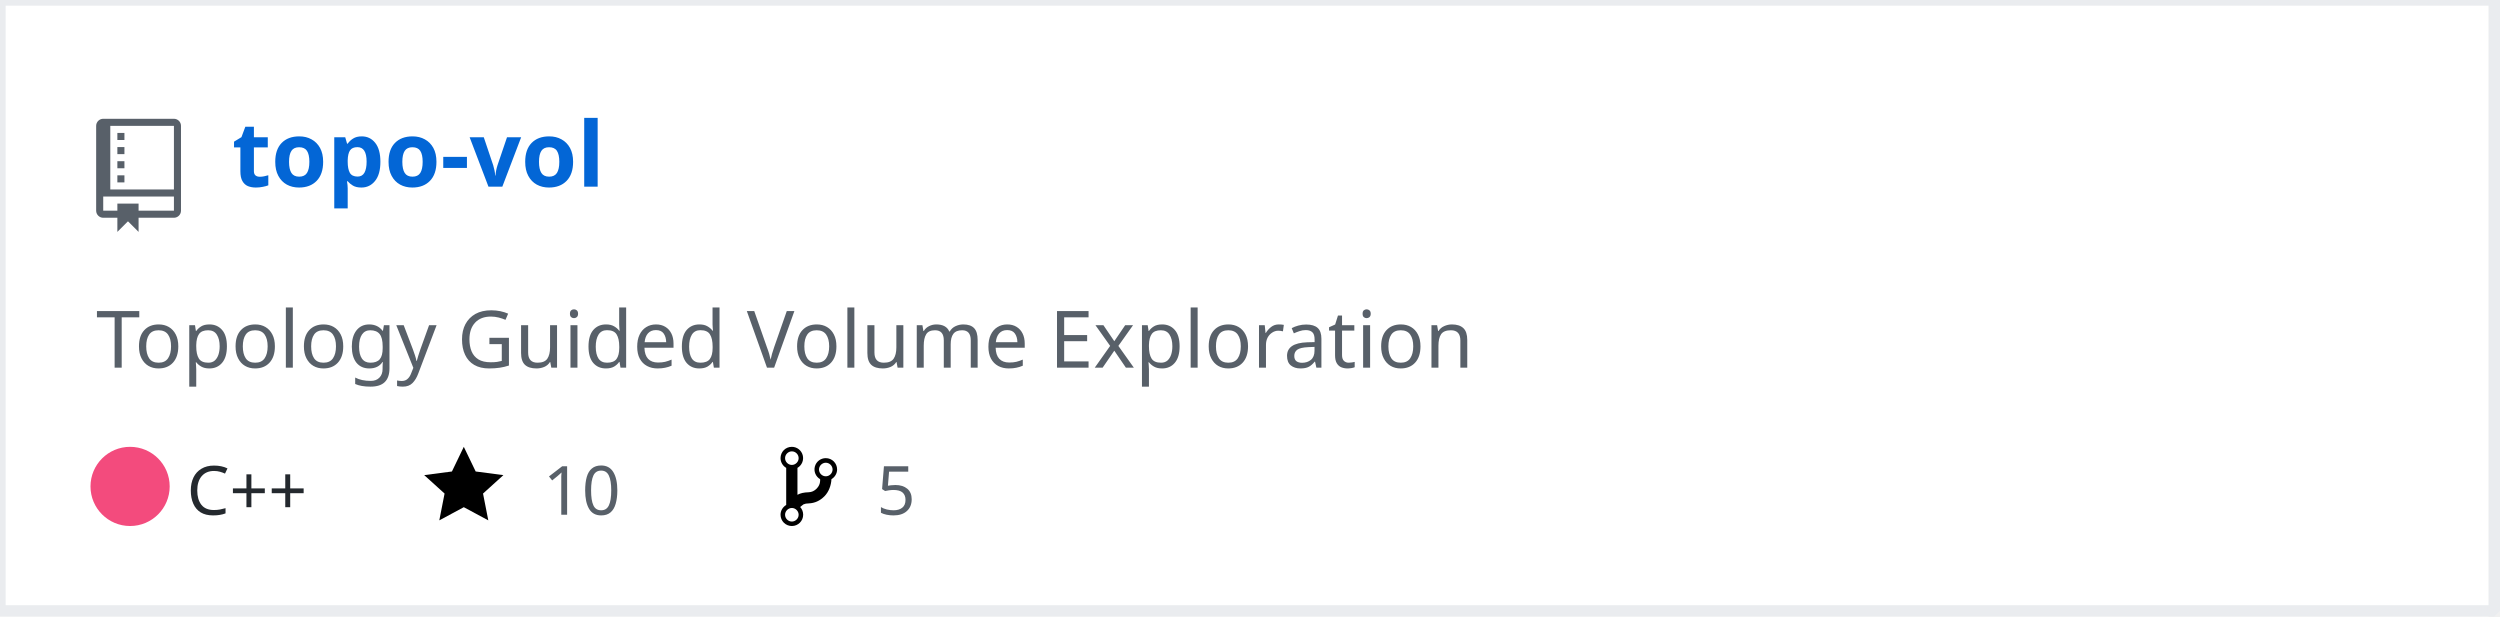
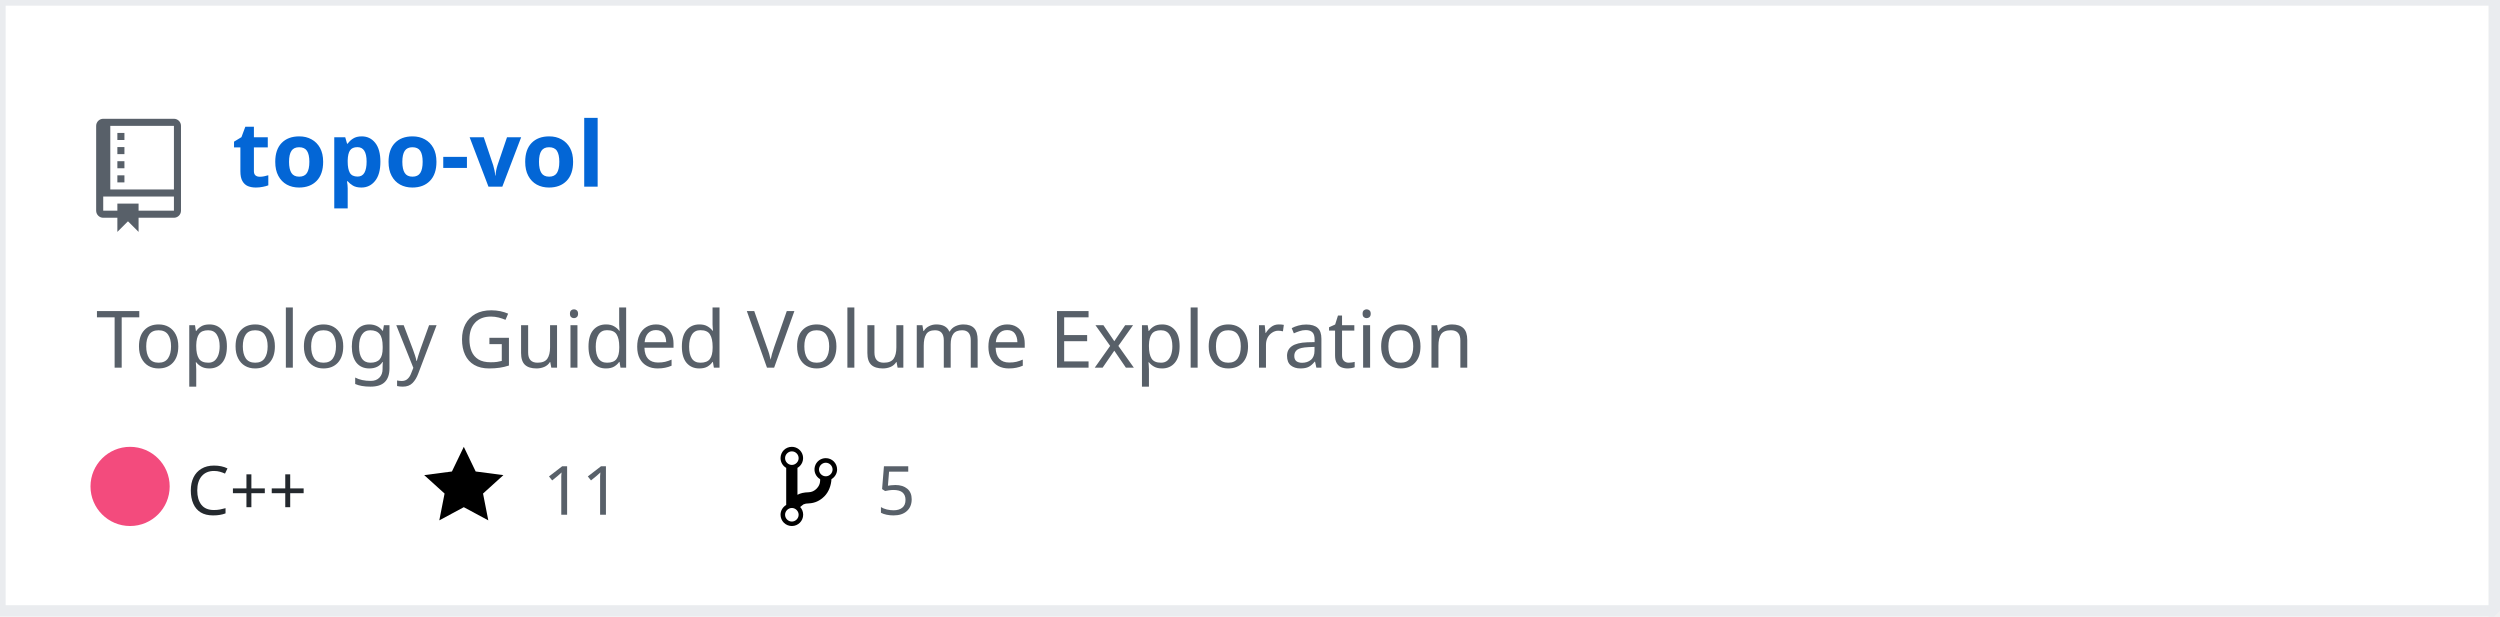
<svg xmlns="http://www.w3.org/2000/svg" width="442" height="109" version="1.2" baseProfile="tiny" data-reactroot="">
  <defs />
  <g fill="none" stroke="black" stroke-width="1" fill-rule="evenodd" stroke-linecap="square" stroke-linejoin="bevel">
    <g fill="#ffffff" fill-opacity="1" stroke="none" transform="matrix(1,0,0,1,0,0)">
      <rect x="0" y="0" width="440" height="109" />
    </g>
    <rect x="0" y="0" width="441" height="108" stroke="#eaecef" stroke-width="2" />
    <g fill="#586069" fill-opacity="1" stroke="none" transform="matrix(1.25,0,0,1.25,17,21)">
      <path vector-effect="none" fill-rule="evenodd" d="M4,9 L3,9 L3,8 L4,8 L4,9 M4,6 L3,6 L3,7 L4,7 L4,6 M4,4 L3,4 L3,5 L4,5 L4,4 M4,2 L3,2 L3,3 L4,3 L4,2 M12,1 L12,13 C12,13.55 11.55,14 11,14 L6,14 L6,16 L4.5,14.5 L3,16 L3,14 L1,14 C0.45,14 0,13.55 0,13 L0,1 C0,0.45 0.45,0 1,0 L11,0 C11.55,0 12,0.45 12,1 M11,11 L1,11 L1,13 L3,13 L3,12 L6,12 L6,13 L11,13 L11,11 M11,1 L2,1 L2,10 L11,10 L11,1" />
    </g>
    <g fill="#0366d6" fill-opacity="1" stroke="#0366d6" stroke-opacity="1" stroke-width="1" stroke-linecap="square" stroke-linejoin="bevel" transform="matrix(1,0,0,1,0,0)">
      <a target="" href="https://github.com/Twinklebear/topo-vol">
        <text fill="#0366d6" fill-opacity="1" stroke="none" xml:space="preserve" x="41" y="33" font-family="sans-serif" font-size="16" font-weight="630" font-style="normal">topo-vol</text>
      </a>
    </g>
    <g fill="#586069" fill-opacity="1" stroke="#586069" stroke-opacity="1" stroke-width="1" stroke-linecap="square" stroke-linejoin="bevel" transform="matrix(1,0,0,1,0,0)">
      <text fill="#586069" fill-opacity="1" stroke="none" xml:space="preserve" x="17" y="65" font-family="sans-serif" font-size="14" font-weight="400" font-style="normal">Topology Guided Volume Exploration </text>
    </g>
    <g fill="#24292e" fill-opacity="1" stroke="#24292e" stroke-opacity="1" stroke-width="1" stroke-linecap="square" stroke-linejoin="bevel" transform="matrix(1,0,0,1,0,0)">
      <text fill="#24292e" fill-opacity="1" stroke="none" xml:space="preserve" x="33" y="91" font-family="sans-serif" font-size="12" font-weight="400" font-style="normal">C++</text>
    </g>
    <g fill="#000000" fill-opacity="1" stroke="none" transform="matrix(1,0,0,1,75,78)">
      <a target="" href="https://github.com/Twinklebear/topo-vol/stargazers">
        <path vector-effect="none" fill-rule="evenodd" d="M14,6 L9.1,5.36 L7,1 L4.9,5.36 L0,6 L3.6,9.26 L2.67,14 L7,11.67 L11.33,14 L10.4,9.26 L14,6" />
      </a>
    </g>
    <g fill="#586069" fill-opacity="1" stroke="#586069" stroke-opacity="1" stroke-width="1" stroke-linecap="square" stroke-linejoin="bevel" transform="matrix(1,0,0,1,0,0)">
      <a target="" href="https://github.com/Twinklebear/topo-vol/stargazers">
-         <text fill="#586069" fill-opacity="1" stroke="none" xml:space="preserve" x="96" y="91" font-family="sans-serif" font-size="12" font-weight="400" font-style="normal">10</text>
+         <text fill="#586069" fill-opacity="1" stroke="none" xml:space="preserve" x="96" y="91" font-family="sans-serif" font-size="12" font-weight="400" font-style="normal">11</text>
      </a>
    </g>
    <g fill="#000000" fill-opacity="1" stroke="none" transform="matrix(1,0,0,1,138,78)">
      <a target="" href="https://github.com/Twinklebear/topo-vol/network/members">
        <path vector-effect="none" fill-rule="evenodd" d="M10,5 C10,3.89 9.11,3 8,3 C7.097,2.998 6.305,3.603 6.07,4.476 C5.836,5.348 6.217,6.269 7,6.72 L7,7.02 C6.98,7.54 6.77,8 6.37,8.4 C5.97,8.8 5.51,9.01 4.99,9.03 C4.16,9.05 3.51,9.19 2.99,9.48 L2.99,4.72 C3.773,4.269 4.154,3.348 3.92,2.476 C3.685,1.603 2.893,0.998 1.99,1 C0.88,1 0,1.89 0,3 C0.004,3.71 0.385,4.365 1,4.72 L1,11.28 C0.41,11.63 0,12.27 0,13 C0,14.11 0.89,15 2,15 C3.11,15 4,14.11 4,13 C4,12.47 3.8,12 3.47,11.64 C3.56,11.58 3.95,11.23 4.06,11.17 C4.31,11.06 4.62,11 5,11 C6.05,10.95 6.95,10.55 7.75,9.75 C8.55,8.95 8.95,7.77 9,6.73 L8.98,6.73 C9.59,6.37 10,5.73 10,5 M2,1.8 C2.66,1.8 3.2,2.35 3.2,3 C3.2,3.65 2.65,4.2 2,4.2 C1.35,4.2 0.8,3.65 0.8,3 C0.8,2.35 1.35,1.8 2,1.8 M2,14.21 C1.34,14.21 0.8,13.66 0.8,13.01 C0.8,12.36 1.35,11.81 2,11.81 C2.65,11.81 3.2,12.36 3.2,13.01 C3.2,13.66 2.65,14.21 2,14.21 M8,6.21 C7.34,6.21 6.8,5.66 6.8,5.01 C6.8,4.36 7.35,3.81 8,3.81 C8.65,3.81 9.2,4.36 9.2,5.01 C9.2,5.66 8.65,6.21 8,6.21 " />
      </a>
    </g>
    <g fill="#586069" fill-opacity="1" stroke="#586069" stroke-opacity="1" stroke-width="1" stroke-linecap="square" stroke-linejoin="bevel" transform="matrix(1,0,0,1,0,0)">
      <a target="" href="https://github.com/Twinklebear/topo-vol/network/members">
        <text fill="" fill-opacity="1" stroke="none" xml:space="preserve" x="155" y="91" font-family="sans-serif" font-size="12" font-weight="400" font-style="normal">5</text>
      </a>
    </g>
    <circle cx="23" cy="86" r="7" stroke="none" fill="#f34b7d" />
  </g>
</svg>
